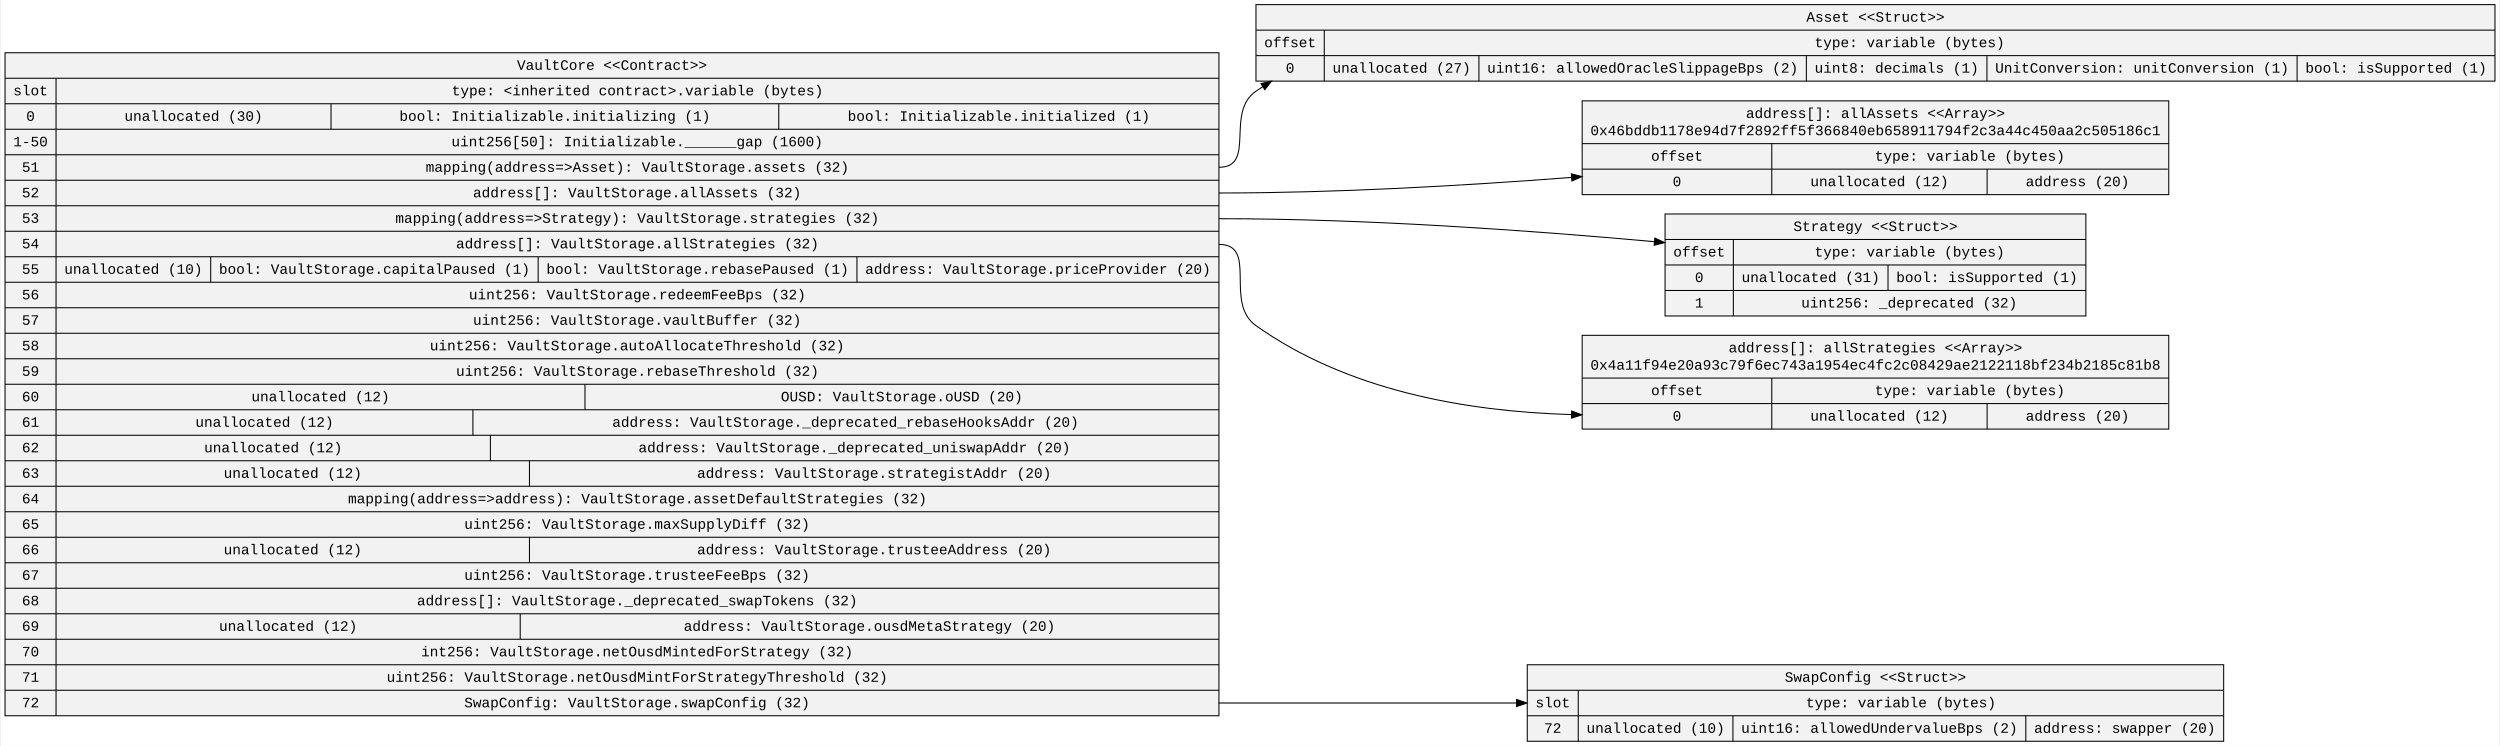
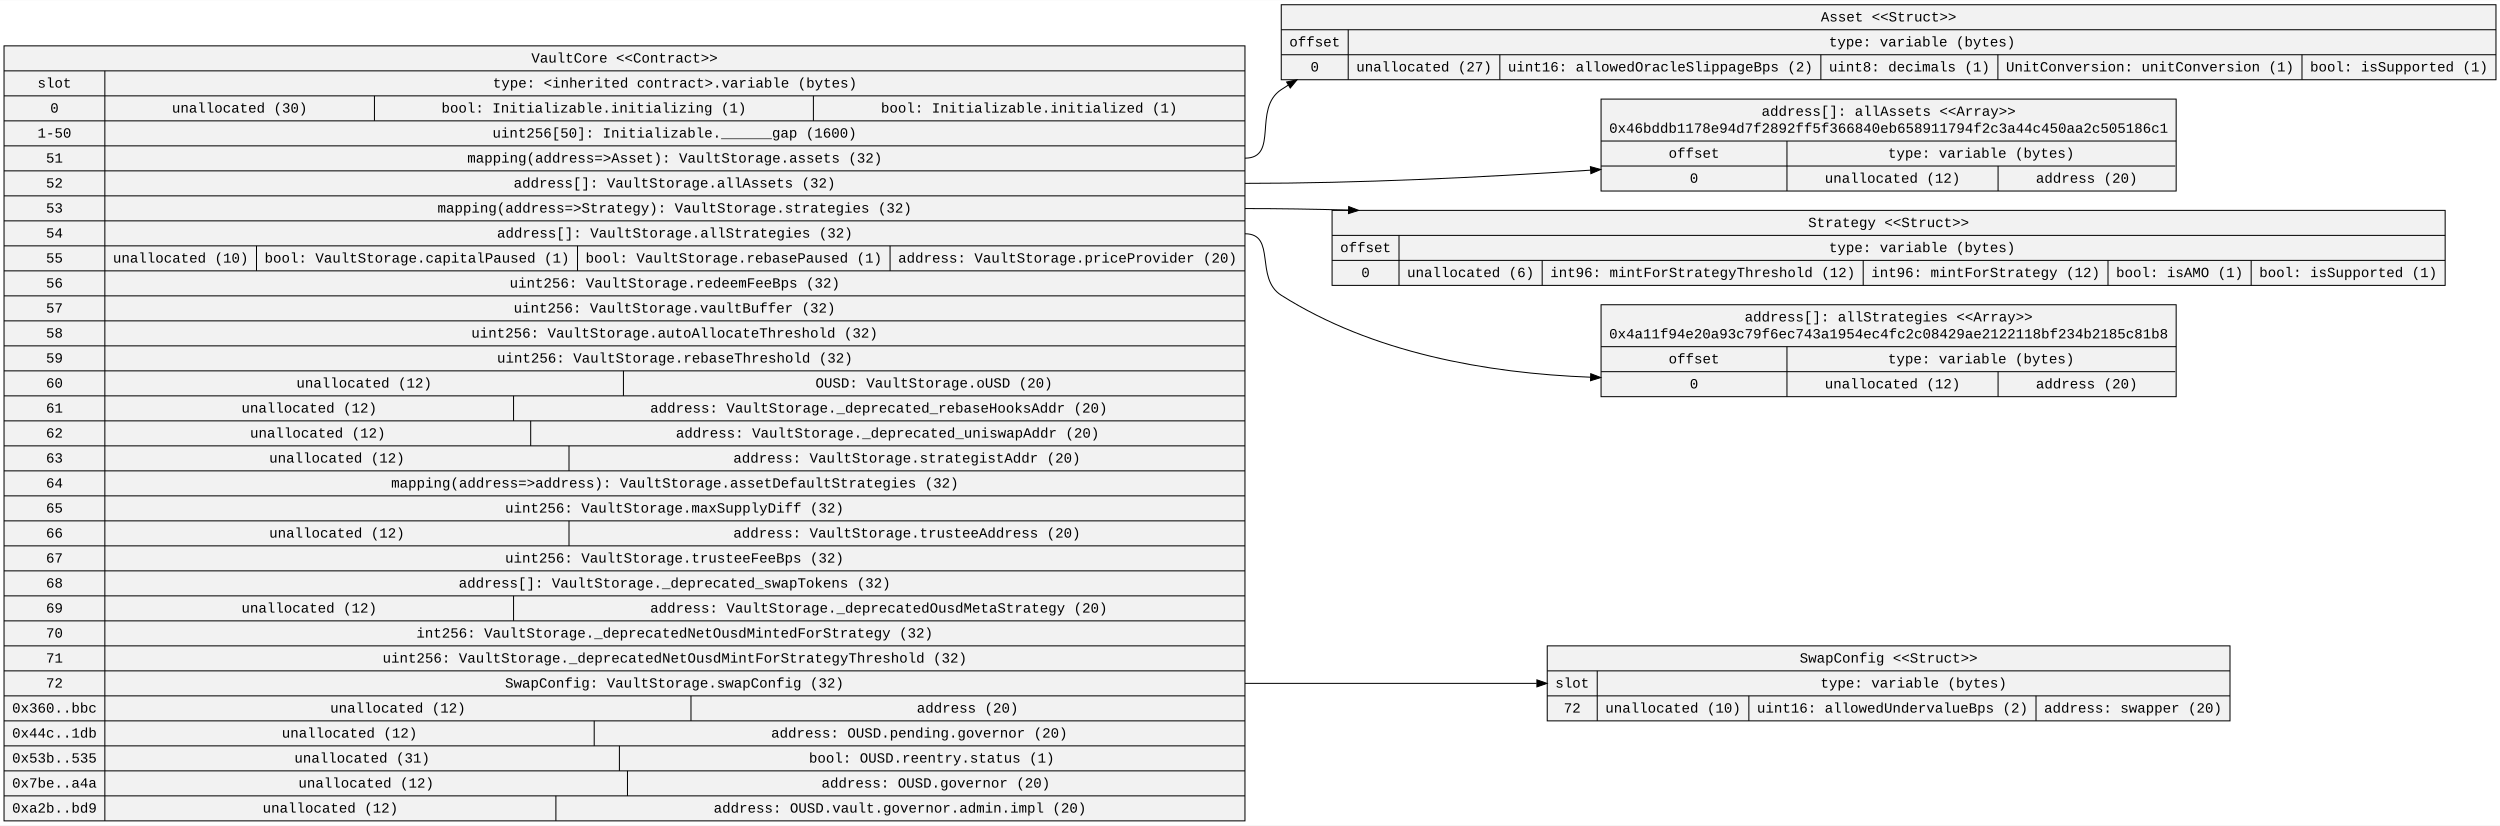
- <svg xmlns="http://www.w3.org/2000/svg" width="2430pt" height="725pt" viewBox="0.00 0.00 2429.56 725.40">
-   <g id="graph0" class="graph" transform="scale(1 1) rotate(0) translate(4 721.4)">
-     <polygon fill="white" stroke="transparent" points="-4,4 -4,-721.4 2425.56,-721.4 2425.56,4 -4,4" />
+ <svg xmlns="http://www.w3.org/2000/svg" width="2480pt" height="819pt" viewBox="0.00 0.00 2479.97 818.60">
+   <g id="graph0" class="graph" transform="scale(1 1) rotate(0) translate(4 814.6)">
+     <polygon fill="white" stroke="transparent" points="-4,4 -4,-814.6 2475.97,-814.6 2475.97,4 -4,4" />
    <g id="node1" class="node">
-       <polygon fill="#f2f2f2" stroke="black" points="0,-25.3 0,-670.1 1180.58,-670.1 1180.58,-25.3 0,-25.3" />
-       <text text-anchor="middle" x="590.29" y="-653.5" font-family="Courier New" font-size="14.00">VaultCore &lt;&lt;Contract&gt;&gt;</text>
-       <polyline fill="none" stroke="black" points="0,-645.3 1180.58,-645.3 " />
-       <text text-anchor="middle" x="24.8" y="-628.7" font-family="Courier New" font-size="14.00">slot</text>
-       <polyline fill="none" stroke="black" points="0,-620.5 49.61,-620.5 " />
-       <text text-anchor="middle" x="24.8" y="-603.9" font-family="Courier New" font-size="14.00">0</text>
-       <polyline fill="none" stroke="black" points="0,-595.7 49.61,-595.7 " />
-       <text text-anchor="middle" x="24.8" y="-579.1" font-family="Courier New" font-size="14.00">1-50</text>
-       <polyline fill="none" stroke="black" points="0,-570.9 49.61,-570.9 " />
-       <text text-anchor="middle" x="24.8" y="-554.3" font-family="Courier New" font-size="14.00">51</text>
-       <polyline fill="none" stroke="black" points="0,-546.1 49.61,-546.1 " />
-       <text text-anchor="middle" x="24.8" y="-529.5" font-family="Courier New" font-size="14.00">52</text>
-       <polyline fill="none" stroke="black" points="0,-521.3 49.61,-521.3 " />
-       <text text-anchor="middle" x="24.8" y="-504.7" font-family="Courier New" font-size="14.00">53</text>
-       <polyline fill="none" stroke="black" points="0,-496.5 49.61,-496.5 " />
-       <text text-anchor="middle" x="24.8" y="-479.9" font-family="Courier New" font-size="14.00">54</text>
-       <polyline fill="none" stroke="black" points="0,-471.7 49.61,-471.7 " />
-       <text text-anchor="middle" x="24.8" y="-455.1" font-family="Courier New" font-size="14.00">55</text>
-       <polyline fill="none" stroke="black" points="0,-446.9 49.61,-446.9 " />
-       <text text-anchor="middle" x="24.8" y="-430.3" font-family="Courier New" font-size="14.00">56</text>
-       <polyline fill="none" stroke="black" points="0,-422.1 49.61,-422.1 " />
-       <text text-anchor="middle" x="24.8" y="-405.5" font-family="Courier New" font-size="14.00">57</text>
-       <polyline fill="none" stroke="black" points="0,-397.3 49.61,-397.3 " />
-       <text text-anchor="middle" x="24.8" y="-380.7" font-family="Courier New" font-size="14.00">58</text>
-       <polyline fill="none" stroke="black" points="0,-372.5 49.61,-372.5 " />
-       <text text-anchor="middle" x="24.8" y="-355.9" font-family="Courier New" font-size="14.00">59</text>
-       <polyline fill="none" stroke="black" points="0,-347.7 49.61,-347.7 " />
-       <text text-anchor="middle" x="24.8" y="-331.1" font-family="Courier New" font-size="14.00">60</text>
-       <polyline fill="none" stroke="black" points="0,-322.9 49.61,-322.9 " />
-       <text text-anchor="middle" x="24.8" y="-306.3" font-family="Courier New" font-size="14.00">61</text>
-       <polyline fill="none" stroke="black" points="0,-298.1 49.61,-298.1 " />
-       <text text-anchor="middle" x="24.8" y="-281.5" font-family="Courier New" font-size="14.00">62</text>
-       <polyline fill="none" stroke="black" points="0,-273.3 49.61,-273.3 " />
-       <text text-anchor="middle" x="24.8" y="-256.7" font-family="Courier New" font-size="14.00">63</text>
-       <polyline fill="none" stroke="black" points="0,-248.5 49.61,-248.5 " />
-       <text text-anchor="middle" x="24.8" y="-231.9" font-family="Courier New" font-size="14.00">64</text>
-       <polyline fill="none" stroke="black" points="0,-223.7 49.61,-223.7 " />
-       <text text-anchor="middle" x="24.8" y="-207.1" font-family="Courier New" font-size="14.00">65</text>
-       <polyline fill="none" stroke="black" points="0,-198.9 49.61,-198.9 " />
-       <text text-anchor="middle" x="24.8" y="-182.3" font-family="Courier New" font-size="14.00">66</text>
-       <polyline fill="none" stroke="black" points="0,-174.1 49.61,-174.1 " />
-       <text text-anchor="middle" x="24.8" y="-157.5" font-family="Courier New" font-size="14.00">67</text>
-       <polyline fill="none" stroke="black" points="0,-149.3 49.61,-149.3 " />
-       <text text-anchor="middle" x="24.8" y="-132.7" font-family="Courier New" font-size="14.00">68</text>
-       <polyline fill="none" stroke="black" points="0,-124.5 49.61,-124.5 " />
-       <text text-anchor="middle" x="24.8" y="-107.9" font-family="Courier New" font-size="14.00">69</text>
-       <polyline fill="none" stroke="black" points="0,-99.7 49.61,-99.7 " />
-       <text text-anchor="middle" x="24.8" y="-83.1" font-family="Courier New" font-size="14.00">70</text>
-       <polyline fill="none" stroke="black" points="0,-74.9 49.61,-74.9 " />
-       <text text-anchor="middle" x="24.8" y="-58.3" font-family="Courier New" font-size="14.00">71</text>
-       <polyline fill="none" stroke="black" points="0,-50.1 49.61,-50.1 " />
-       <text text-anchor="middle" x="24.8" y="-33.5" font-family="Courier New" font-size="14.00">72</text>
-       <polyline fill="none" stroke="black" points="49.61,-25.3 49.61,-645.3 " />
-       <text text-anchor="middle" x="615.09" y="-628.7" font-family="Courier New" font-size="14.00">type: &lt;inherited contract&gt;.variable (bytes)</text>
-       <polyline fill="none" stroke="black" points="49.61,-620.5 1180.58,-620.5 " />
-       <text text-anchor="middle" x="183.32" y="-603.9" font-family="Courier New" font-size="14.00">unallocated (30)</text>
-       <polyline fill="none" stroke="black" points="317.03,-595.7 317.03,-620.5 " />
-       <text text-anchor="middle" x="534.75" y="-603.9" font-family="Courier New" font-size="14.00">bool: Initializable.initializing (1)</text>
-       <polyline fill="none" stroke="black" points="752.48,-595.7 752.48,-620.5 " />
-       <text text-anchor="middle" x="966.5" y="-603.9" font-family="Courier New" font-size="14.00">bool: Initializable.initialized (1)</text>
-       <polyline fill="none" stroke="black" points="49.61,-595.7 1180.58,-595.7 " />
-       <text text-anchor="middle" x="614.73" y="-579.1" font-family="Courier New" font-size="14.00">uint256[50]: Initializable.______gap (1600)</text>
-       <polyline fill="none" stroke="black" points="49.61,-570.9 1180.58,-570.9 " />
-       <text text-anchor="middle" x="614.94" y="-554.3" font-family="Courier New" font-size="14.00">mapping(address=&gt;Asset): VaultStorage.assets (32)</text>
-       <polyline fill="none" stroke="black" points="49.61,-546.1 1180.58,-546.1 " />
-       <text text-anchor="middle" x="614.73" y="-529.5" font-family="Courier New" font-size="14.00">address[]: VaultStorage.allAssets (32)</text>
-       <polyline fill="none" stroke="black" points="49.61,-521.3 1180.58,-521.3 " />
-       <text text-anchor="middle" x="614.84" y="-504.7" font-family="Courier New" font-size="14.00">mapping(address=&gt;Strategy): VaultStorage.strategies (32)</text>
-       <polyline fill="none" stroke="black" points="49.61,-496.5 1180.58,-496.5 " />
-       <text text-anchor="middle" x="615.03" y="-479.9" font-family="Courier New" font-size="14.00">address[]: VaultStorage.allStrategies (32)</text>
-       <polyline fill="none" stroke="black" points="49.61,-471.7 1180.58,-471.7 " />
-       <text text-anchor="middle" x="124.82" y="-455.1" font-family="Courier New" font-size="14.00">unallocated (10)</text>
-       <polyline fill="none" stroke="black" points="200.03,-446.9 200.03,-471.7 " />
-       <text text-anchor="middle" x="359.25" y="-455.1" font-family="Courier New" font-size="14.00">bool: VaultStorage.capitalPaused (1)</text>
-       <polyline fill="none" stroke="black" points="518.48,-446.9 518.48,-471.7 " />
-       <text text-anchor="middle" x="673.5" y="-455.1" font-family="Courier New" font-size="14.00">bool: VaultStorage.rebasePaused (1)</text>
-       <polyline fill="none" stroke="black" points="828.52,-446.9 828.52,-471.7 " />
-       <text text-anchor="middle" x="1004.55" y="-455.1" font-family="Courier New" font-size="14.00">address: VaultStorage.priceProvider (20)</text>
-       <polyline fill="none" stroke="black" points="49.61,-446.9 1180.58,-446.9 " />
-       <text text-anchor="middle" x="614.93" y="-430.3" font-family="Courier New" font-size="14.00">uint256: VaultStorage.redeemFeeBps (32)</text>
-       <polyline fill="none" stroke="black" points="49.61,-422.1 1180.58,-422.1 " />
-       <text text-anchor="middle" x="614.73" y="-405.5" font-family="Courier New" font-size="14.00">uint256: VaultStorage.vaultBuffer (32)</text>
-       <polyline fill="none" stroke="black" points="49.61,-397.3 1180.58,-397.3 " />
-       <text text-anchor="middle" x="614.74" y="-380.7" font-family="Courier New" font-size="14.00">uint256: VaultStorage.autoAllocateThreshold (32)</text>
-       <polyline fill="none" stroke="black" points="49.61,-372.5 1180.58,-372.5 " />
-       <text text-anchor="middle" x="615.03" y="-355.9" font-family="Courier New" font-size="14.00">uint256: VaultStorage.rebaseThreshold (32)</text>
-       <polyline fill="none" stroke="black" points="49.61,-347.7 1180.58,-347.7 " />
-       <text text-anchor="middle" x="306.82" y="-331.1" font-family="Courier New" font-size="14.00">unallocated (12)</text>
-       <polyline fill="none" stroke="black" points="564.03,-322.9 564.03,-347.7 " />
-       <text text-anchor="middle" x="872.15" y="-331.1" font-family="Courier New" font-size="14.00">OUSD: VaultStorage.oUSD (20)</text>
-       <polyline fill="none" stroke="black" points="49.61,-322.9 1180.58,-322.9 " />
-       <text text-anchor="middle" x="252.32" y="-306.3" font-family="Courier New" font-size="14.00">unallocated (12)</text>
-       <polyline fill="none" stroke="black" points="455.03,-298.1 455.03,-322.9 " />
-       <text text-anchor="middle" x="817.36" y="-306.3" font-family="Courier New" font-size="14.00">address: VaultStorage._deprecated_rebaseHooksAddr (20)</text>
-       <polyline fill="none" stroke="black" points="49.61,-298.1 1180.58,-298.1 " />
-       <text text-anchor="middle" x="260.82" y="-281.5" font-family="Courier New" font-size="14.00">unallocated (12)</text>
-       <polyline fill="none" stroke="black" points="472.03,-273.3 472.03,-298.1 " />
-       <text text-anchor="middle" x="826.06" y="-281.5" font-family="Courier New" font-size="14.00">address: VaultStorage._deprecated_uniswapAddr (20)</text>
-       <polyline fill="none" stroke="black" points="49.61,-273.3 1180.58,-273.3 " />
-       <text text-anchor="middle" x="279.82" y="-256.7" font-family="Courier New" font-size="14.00">unallocated (12)</text>
-       <polyline fill="none" stroke="black" points="510.03,-248.5 510.03,-273.3 " />
-       <text text-anchor="middle" x="845.26" y="-256.7" font-family="Courier New" font-size="14.00">address: VaultStorage.strategistAddr (20)</text>
-       <polyline fill="none" stroke="black" points="49.61,-248.5 1180.58,-248.5 " />
-       <text text-anchor="middle" x="615.05" y="-231.9" font-family="Courier New" font-size="14.00">mapping(address=&gt;address): VaultStorage.assetDefaultStrategies (32)</text>
-       <polyline fill="none" stroke="black" points="49.61,-223.7 1180.58,-223.7 " />
-       <text text-anchor="middle" x="614.63" y="-207.1" font-family="Courier New" font-size="14.00">uint256: VaultStorage.maxSupplyDiff (32)</text>
-       <polyline fill="none" stroke="black" points="49.61,-198.9 1180.58,-198.9 " />
-       <text text-anchor="middle" x="279.82" y="-182.3" font-family="Courier New" font-size="14.00">unallocated (12)</text>
-       <polyline fill="none" stroke="black" points="510.03,-174.1 510.03,-198.9 " />
-       <text text-anchor="middle" x="845.26" y="-182.3" font-family="Courier New" font-size="14.00">address: VaultStorage.trusteeAddress (20)</text>
-       <polyline fill="none" stroke="black" points="49.61,-174.1 1180.58,-174.1 " />
-       <text text-anchor="middle" x="614.63" y="-157.5" font-family="Courier New" font-size="14.00">uint256: VaultStorage.trusteeFeeBps (32)</text>
-       <polyline fill="none" stroke="black" points="49.61,-149.3 1180.58,-149.3 " />
-       <text text-anchor="middle" x="614.84" y="-132.7" font-family="Courier New" font-size="14.00">address[]: VaultStorage._deprecated_swapTokens (32)</text>
-       <polyline fill="none" stroke="black" points="49.61,-124.5 1180.58,-124.5 " />
-       <text text-anchor="middle" x="275.32" y="-107.9" font-family="Courier New" font-size="14.00">unallocated (12)</text>
-       <polyline fill="none" stroke="black" points="501.03,-99.7 501.03,-124.5 " />
-       <text text-anchor="middle" x="840.66" y="-107.9" font-family="Courier New" font-size="14.00">address: VaultStorage.ousdMetaStrategy (20)</text>
-       <polyline fill="none" stroke="black" points="49.61,-99.7 1180.58,-99.7 " />
-       <text text-anchor="middle" x="614.64" y="-83.1" font-family="Courier New" font-size="14.00">int256: VaultStorage.netOusdMintedForStrategy (32)</text>
-       <polyline fill="none" stroke="black" points="49.61,-74.9 1180.58,-74.9 " />
-       <text text-anchor="middle" x="614.75" y="-58.3" font-family="Courier New" font-size="14.00">uint256: VaultStorage.netOusdMintForStrategyThreshold (32)</text>
-       <polyline fill="none" stroke="black" points="49.61,-50.1 1180.58,-50.1 " />
-       <text text-anchor="middle" x="614.63" y="-33.5" font-family="Courier New" font-size="14.00">SwapConfig: VaultStorage.swapConfig (32)</text>
+       <polygon fill="#f2f2f2" stroke="black" points="0,-0.5 0,-769.3 1230.99,-769.3 1230.99,-0.5 0,-0.5" />
+       <text text-anchor="middle" x="615.49" y="-752.7" font-family="Courier New" font-size="14.00">VaultCore &lt;&lt;Contract&gt;&gt;</text>
+       <polyline fill="none" stroke="black" points="0,-744.5 1230.99,-744.5 " />
+       <text text-anchor="middle" x="50.01" y="-727.9" font-family="Courier New" font-size="14.00">slot</text>
+       <polyline fill="none" stroke="black" points="0,-719.7 100.01,-719.7 " />
+       <text text-anchor="middle" x="50.01" y="-703.1" font-family="Courier New" font-size="14.00">0</text>
+       <polyline fill="none" stroke="black" points="0,-694.9 100.01,-694.9 " />
+       <text text-anchor="middle" x="50.01" y="-678.3" font-family="Courier New" font-size="14.00">1-50</text>
+       <polyline fill="none" stroke="black" points="0,-670.1 100.01,-670.1 " />
+       <text text-anchor="middle" x="50.01" y="-653.5" font-family="Courier New" font-size="14.00">51</text>
+       <polyline fill="none" stroke="black" points="0,-645.3 100.01,-645.3 " />
+       <text text-anchor="middle" x="50.01" y="-628.7" font-family="Courier New" font-size="14.00">52</text>
+       <polyline fill="none" stroke="black" points="0,-620.5 100.01,-620.5 " />
+       <text text-anchor="middle" x="50.01" y="-603.9" font-family="Courier New" font-size="14.00">53</text>
+       <polyline fill="none" stroke="black" points="0,-595.7 100.01,-595.7 " />
+       <text text-anchor="middle" x="50.01" y="-579.1" font-family="Courier New" font-size="14.00">54</text>
+       <polyline fill="none" stroke="black" points="0,-570.9 100.01,-570.9 " />
+       <text text-anchor="middle" x="50.01" y="-554.3" font-family="Courier New" font-size="14.00">55</text>
+       <polyline fill="none" stroke="black" points="0,-546.1 100.01,-546.1 " />
+       <text text-anchor="middle" x="50.01" y="-529.5" font-family="Courier New" font-size="14.00">56</text>
+       <polyline fill="none" stroke="black" points="0,-521.3 100.01,-521.3 " />
+       <text text-anchor="middle" x="50.01" y="-504.7" font-family="Courier New" font-size="14.00">57</text>
+       <polyline fill="none" stroke="black" points="0,-496.5 100.01,-496.5 " />
+       <text text-anchor="middle" x="50.01" y="-479.9" font-family="Courier New" font-size="14.00">58</text>
+       <polyline fill="none" stroke="black" points="0,-471.7 100.01,-471.7 " />
+       <text text-anchor="middle" x="50.01" y="-455.1" font-family="Courier New" font-size="14.00">59</text>
+       <polyline fill="none" stroke="black" points="0,-446.9 100.01,-446.9 " />
+       <text text-anchor="middle" x="50.01" y="-430.3" font-family="Courier New" font-size="14.00">60</text>
+       <polyline fill="none" stroke="black" points="0,-422.1 100.01,-422.1 " />
+       <text text-anchor="middle" x="50.01" y="-405.5" font-family="Courier New" font-size="14.00">61</text>
+       <polyline fill="none" stroke="black" points="0,-397.3 100.01,-397.3 " />
+       <text text-anchor="middle" x="50.01" y="-380.7" font-family="Courier New" font-size="14.00">62</text>
+       <polyline fill="none" stroke="black" points="0,-372.5 100.01,-372.5 " />
+       <text text-anchor="middle" x="50.01" y="-355.9" font-family="Courier New" font-size="14.00">63</text>
+       <polyline fill="none" stroke="black" points="0,-347.7 100.01,-347.7 " />
+       <text text-anchor="middle" x="50.01" y="-331.1" font-family="Courier New" font-size="14.00">64</text>
+       <polyline fill="none" stroke="black" points="0,-322.9 100.01,-322.9 " />
+       <text text-anchor="middle" x="50.01" y="-306.3" font-family="Courier New" font-size="14.00">65</text>
+       <polyline fill="none" stroke="black" points="0,-298.1 100.01,-298.1 " />
+       <text text-anchor="middle" x="50.01" y="-281.5" font-family="Courier New" font-size="14.00">66</text>
+       <polyline fill="none" stroke="black" points="0,-273.3 100.01,-273.3 " />
+       <text text-anchor="middle" x="50.01" y="-256.7" font-family="Courier New" font-size="14.00">67</text>
+       <polyline fill="none" stroke="black" points="0,-248.5 100.01,-248.5 " />
+       <text text-anchor="middle" x="50.01" y="-231.9" font-family="Courier New" font-size="14.00">68</text>
+       <polyline fill="none" stroke="black" points="0,-223.7 100.01,-223.7 " />
+       <text text-anchor="middle" x="50.01" y="-207.1" font-family="Courier New" font-size="14.00">69</text>
+       <polyline fill="none" stroke="black" points="0,-198.9 100.01,-198.9 " />
+       <text text-anchor="middle" x="50.01" y="-182.3" font-family="Courier New" font-size="14.00">70</text>
+       <polyline fill="none" stroke="black" points="0,-174.1 100.01,-174.1 " />
+       <text text-anchor="middle" x="50.01" y="-157.5" font-family="Courier New" font-size="14.00">71</text>
+       <polyline fill="none" stroke="black" points="0,-149.3 100.01,-149.3 " />
+       <text text-anchor="middle" x="50.01" y="-132.7" font-family="Courier New" font-size="14.00">72</text>
+       <polyline fill="none" stroke="black" points="0,-124.5 100.01,-124.5 " />
+       <text text-anchor="middle" x="50.01" y="-107.9" font-family="Courier New" font-size="14.00">0x360..bbc</text>
+       <polyline fill="none" stroke="black" points="0,-99.7 100.01,-99.7 " />
+       <text text-anchor="middle" x="50.01" y="-83.1" font-family="Courier New" font-size="14.00">0x44c..1db</text>
+       <polyline fill="none" stroke="black" points="0,-74.9 100.01,-74.9 " />
+       <text text-anchor="middle" x="50.01" y="-58.3" font-family="Courier New" font-size="14.00">0x53b..535</text>
+       <polyline fill="none" stroke="black" points="0,-50.1 100.01,-50.1 " />
+       <text text-anchor="middle" x="50.01" y="-33.5" font-family="Courier New" font-size="14.00">0x7be..a4a</text>
+       <polyline fill="none" stroke="black" points="0,-25.3 100.01,-25.3 " />
+       <text text-anchor="middle" x="50.01" y="-8.7" font-family="Courier New" font-size="14.00">0xa2b..bd9</text>
+       <polyline fill="none" stroke="black" points="100.01,-0.5 100.01,-744.5 " />
+       <text text-anchor="middle" x="665.5" y="-727.9" font-family="Courier New" font-size="14.00">type: &lt;inherited contract&gt;.variable (bytes)</text>
+       <polyline fill="none" stroke="black" points="100.01,-719.7 1230.99,-719.7 " />
+       <text text-anchor="middle" x="233.72" y="-703.1" font-family="Courier New" font-size="14.00">unallocated (30)</text>
+       <polyline fill="none" stroke="black" points="367.44,-694.9 367.44,-719.7 " />
+       <text text-anchor="middle" x="585.16" y="-703.1" font-family="Courier New" font-size="14.00">bool: Initializable.initializing (1)</text>
+       <polyline fill="none" stroke="black" points="802.88,-694.9 802.88,-719.7 " />
+       <text text-anchor="middle" x="1016.91" y="-703.1" font-family="Courier New" font-size="14.00">bool: Initializable.initialized (1)</text>
+       <polyline fill="none" stroke="black" points="100.01,-694.9 1230.99,-694.9 " />
+       <text text-anchor="middle" x="665.14" y="-678.3" font-family="Courier New" font-size="14.00">uint256[50]: Initializable.______gap (1600)</text>
+       <polyline fill="none" stroke="black" points="100.01,-670.1 1230.99,-670.1 " />
+       <text text-anchor="middle" x="665.35" y="-653.5" font-family="Courier New" font-size="14.00">mapping(address=&gt;Asset): VaultStorage.assets (32)</text>
+       <polyline fill="none" stroke="black" points="100.01,-645.3 1230.99,-645.3 " />
+       <text text-anchor="middle" x="665.14" y="-628.7" font-family="Courier New" font-size="14.00">address[]: VaultStorage.allAssets (32)</text>
+       <polyline fill="none" stroke="black" points="100.01,-620.5 1230.99,-620.5 " />
+       <text text-anchor="middle" x="665.25" y="-603.9" font-family="Courier New" font-size="14.00">mapping(address=&gt;Strategy): VaultStorage.strategies (32)</text>
+       <polyline fill="none" stroke="black" points="100.01,-595.7 1230.99,-595.7 " />
+       <text text-anchor="middle" x="665.44" y="-579.1" font-family="Courier New" font-size="14.00">address[]: VaultStorage.allStrategies (32)</text>
+       <polyline fill="none" stroke="black" points="100.01,-570.9 1230.99,-570.9 " />
+       <text text-anchor="middle" x="175.22" y="-554.3" font-family="Courier New" font-size="14.00">unallocated (10)</text>
+       <polyline fill="none" stroke="black" points="250.44,-546.1 250.44,-570.9 " />
+       <text text-anchor="middle" x="409.66" y="-554.3" font-family="Courier New" font-size="14.00">bool: VaultStorage.capitalPaused (1)</text>
+       <polyline fill="none" stroke="black" points="568.88,-546.1 568.88,-570.9 " />
+       <text text-anchor="middle" x="723.91" y="-554.3" font-family="Courier New" font-size="14.00">bool: VaultStorage.rebasePaused (1)</text>
+       <polyline fill="none" stroke="black" points="878.93,-546.1 878.93,-570.9 " />
+       <text text-anchor="middle" x="1054.96" y="-554.3" font-family="Courier New" font-size="14.00">address: VaultStorage.priceProvider (20)</text>
+       <polyline fill="none" stroke="black" points="100.01,-546.1 1230.99,-546.1 " />
+       <text text-anchor="middle" x="665.34" y="-529.5" font-family="Courier New" font-size="14.00">uint256: VaultStorage.redeemFeeBps (32)</text>
+       <polyline fill="none" stroke="black" points="100.01,-521.3 1230.99,-521.3 " />
+       <text text-anchor="middle" x="665.14" y="-504.7" font-family="Courier New" font-size="14.00">uint256: VaultStorage.vaultBuffer (32)</text>
+       <polyline fill="none" stroke="black" points="100.01,-496.5 1230.99,-496.5 " />
+       <text text-anchor="middle" x="665.15" y="-479.9" font-family="Courier New" font-size="14.00">uint256: VaultStorage.autoAllocateThreshold (32)</text>
+       <polyline fill="none" stroke="black" points="100.01,-471.7 1230.99,-471.7 " />
+       <text text-anchor="middle" x="665.44" y="-455.1" font-family="Courier New" font-size="14.00">uint256: VaultStorage.rebaseThreshold (32)</text>
+       <polyline fill="none" stroke="black" points="100.01,-446.9 1230.99,-446.9 " />
+       <text text-anchor="middle" x="357.22" y="-430.3" font-family="Courier New" font-size="14.00">unallocated (12)</text>
+       <polyline fill="none" stroke="black" points="614.44,-422.1 614.44,-446.9 " />
+       <text text-anchor="middle" x="922.55" y="-430.3" font-family="Courier New" font-size="14.00">OUSD: VaultStorage.oUSD (20)</text>
+       <polyline fill="none" stroke="black" points="100.01,-422.1 1230.99,-422.1 " />
+       <text text-anchor="middle" x="302.72" y="-405.5" font-family="Courier New" font-size="14.00">unallocated (12)</text>
+       <polyline fill="none" stroke="black" points="505.44,-397.3 505.44,-422.1 " />
+       <text text-anchor="middle" x="867.77" y="-405.5" font-family="Courier New" font-size="14.00">address: VaultStorage._deprecated_rebaseHooksAddr (20)</text>
+       <polyline fill="none" stroke="black" points="100.01,-397.3 1230.99,-397.3 " />
+       <text text-anchor="middle" x="311.22" y="-380.7" font-family="Courier New" font-size="14.00">unallocated (12)</text>
+       <polyline fill="none" stroke="black" points="522.44,-372.5 522.44,-397.3 " />
+       <text text-anchor="middle" x="876.47" y="-380.7" font-family="Courier New" font-size="14.00">address: VaultStorage._deprecated_uniswapAddr (20)</text>
+       <polyline fill="none" stroke="black" points="100.01,-372.5 1230.99,-372.5 " />
+       <text text-anchor="middle" x="330.22" y="-355.9" font-family="Courier New" font-size="14.00">unallocated (12)</text>
+       <polyline fill="none" stroke="black" points="560.44,-347.7 560.44,-372.5 " />
+       <text text-anchor="middle" x="895.66" y="-355.9" font-family="Courier New" font-size="14.00">address: VaultStorage.strategistAddr (20)</text>
+       <polyline fill="none" stroke="black" points="100.01,-347.7 1230.99,-347.7 " />
+       <text text-anchor="middle" x="665.46" y="-331.1" font-family="Courier New" font-size="14.00">mapping(address=&gt;address): VaultStorage.assetDefaultStrategies (32)</text>
+       <polyline fill="none" stroke="black" points="100.01,-322.9 1230.99,-322.9 " />
+       <text text-anchor="middle" x="665.04" y="-306.3" font-family="Courier New" font-size="14.00">uint256: VaultStorage.maxSupplyDiff (32)</text>
+       <polyline fill="none" stroke="black" points="100.01,-298.1 1230.99,-298.1 " />
+       <text text-anchor="middle" x="330.22" y="-281.5" font-family="Courier New" font-size="14.00">unallocated (12)</text>
+       <polyline fill="none" stroke="black" points="560.44,-273.3 560.44,-298.1 " />
+       <text text-anchor="middle" x="895.66" y="-281.5" font-family="Courier New" font-size="14.00">address: VaultStorage.trusteeAddress (20)</text>
+       <polyline fill="none" stroke="black" points="100.01,-273.3 1230.99,-273.3 " />
+       <text text-anchor="middle" x="665.04" y="-256.7" font-family="Courier New" font-size="14.00">uint256: VaultStorage.trusteeFeeBps (32)</text>
+       <polyline fill="none" stroke="black" points="100.01,-248.5 1230.99,-248.5 " />
+       <text text-anchor="middle" x="665.25" y="-231.9" font-family="Courier New" font-size="14.00">address[]: VaultStorage._deprecated_swapTokens (32)</text>
+       <polyline fill="none" stroke="black" points="100.01,-223.7 1230.99,-223.7 " />
+       <text text-anchor="middle" x="302.72" y="-207.1" font-family="Courier New" font-size="14.00">unallocated (12)</text>
+       <polyline fill="none" stroke="black" points="505.44,-198.9 505.44,-223.7 " />
+       <text text-anchor="middle" x="867.77" y="-207.1" font-family="Courier New" font-size="14.00">address: VaultStorage._deprecatedOusdMetaStrategy (20)</text>
+       <polyline fill="none" stroke="black" points="100.01,-198.9 1230.99,-198.9 " />
+       <text text-anchor="middle" x="665.26" y="-182.3" font-family="Courier New" font-size="14.00">int256: VaultStorage._deprecatedNetOusdMintedForStrategy (32)</text>
+       <polyline fill="none" stroke="black" points="100.01,-174.1 1230.99,-174.1 " />
+       <text text-anchor="middle" x="665.36" y="-157.5" font-family="Courier New" font-size="14.00">uint256: VaultStorage._deprecatedNetOusdMintForStrategyThreshold (32)</text>
+       <polyline fill="none" stroke="black" points="100.01,-149.3 1230.99,-149.3 " />
+       <text text-anchor="middle" x="665.04" y="-132.7" font-family="Courier New" font-size="14.00">SwapConfig: VaultStorage.swapConfig (32)</text>
+       <polyline fill="none" stroke="black" points="100.01,-124.5 1230.99,-124.5 " />
+       <text text-anchor="middle" x="390.72" y="-107.9" font-family="Courier New" font-size="14.00">unallocated (12)</text>
+       <polyline fill="none" stroke="black" points="681.44,-99.7 681.44,-124.5 " />
+       <text text-anchor="middle" x="955.84" y="-107.9" font-family="Courier New" font-size="14.00">address (20)</text>
+       <polyline fill="none" stroke="black" points="100.01,-99.7 1230.99,-99.7 " />
+       <text text-anchor="middle" x="342.72" y="-83.1" font-family="Courier New" font-size="14.00">unallocated (12)</text>
+       <polyline fill="none" stroke="black" points="585.44,-74.9 585.44,-99.7 " />
+       <text text-anchor="middle" x="907.96" y="-83.1" font-family="Courier New" font-size="14.00">address: OUSD.pending.governor (20)</text>
+       <polyline fill="none" stroke="black" points="100.01,-74.9 1230.99,-74.9 " />
+       <text text-anchor="middle" x="355.22" y="-58.3" font-family="Courier New" font-size="14.00">unallocated (31)</text>
+       <polyline fill="none" stroke="black" points="610.44,-50.1 610.44,-74.9 " />
+       <text text-anchor="middle" x="920.26" y="-58.3" font-family="Courier New" font-size="14.00">bool: OUSD.reentry.status (1)</text>
+       <polyline fill="none" stroke="black" points="100.01,-50.1 1230.99,-50.1 " />
+       <text text-anchor="middle" x="359.22" y="-33.5" font-family="Courier New" font-size="14.00">unallocated (12)</text>
+       <polyline fill="none" stroke="black" points="618.44,-25.3 618.44,-50.1 " />
+       <text text-anchor="middle" x="924.35" y="-33.5" font-family="Courier New" font-size="14.00">address: OUSD.governor (20)</text>
+       <polyline fill="none" stroke="black" points="100.01,-25.3 1230.99,-25.3 " />
+       <text text-anchor="middle" x="323.72" y="-8.7" font-family="Courier New" font-size="14.00">unallocated (12)</text>
+       <polyline fill="none" stroke="black" points="547.44,-0.5 547.44,-25.3 " />
+       <text text-anchor="middle" x="888.77" y="-8.7" font-family="Courier New" font-size="14.00">address: OUSD.vault.governor.admin.impl (20)</text>
    </g>
    <g id="node2" class="node">
-       <polygon fill="#f2f2f2" stroke="black" points="1216.58,-642.5 1216.58,-716.9 2421.56,-716.9 2421.56,-642.5 1216.58,-642.5" />
-       <text text-anchor="middle" x="1819.07" y="-700.3" font-family="Courier New" font-size="14.00">Asset &lt;&lt;Struct&gt;&gt;</text>
-       <polyline fill="none" stroke="black" points="1216.58,-692.1 2421.56,-692.1 " />
-       <text text-anchor="middle" x="1249.78" y="-675.5" font-family="Courier New" font-size="14.00">offset</text>
-       <polyline fill="none" stroke="black" points="1216.58,-667.3 1282.99,-667.3 " />
-       <text text-anchor="middle" x="1249.78" y="-650.7" font-family="Courier New" font-size="14.00">0</text>
-       <polyline fill="none" stroke="black" points="1282.99,-642.5 1282.99,-692.1 " />
-       <text text-anchor="middle" x="1852.27" y="-675.5" font-family="Courier New" font-size="14.00">type: variable (bytes)</text>
-       <polyline fill="none" stroke="black" points="1282.99,-667.3 2421.56,-667.3 " />
-       <text text-anchor="middle" x="1358.2" y="-650.7" font-family="Courier New" font-size="14.00">unallocated (27)</text>
-       <polyline fill="none" stroke="black" points="1433.41,-642.5 1433.41,-667.3 " />
-       <text text-anchor="middle" x="1592.63" y="-650.7" font-family="Courier New" font-size="14.00">uint16: allowedOracleSlippageBps (2)</text>
-       <polyline fill="none" stroke="black" points="1751.86,-642.5 1751.86,-667.3 " />
-       <text text-anchor="middle" x="1839.67" y="-650.7" font-family="Courier New" font-size="14.00">uint8: decimals (1)</text>
-       <polyline fill="none" stroke="black" points="1927.48,-642.5 1927.48,-667.3 " />
-       <text text-anchor="middle" x="2078.31" y="-650.7" font-family="Courier New" font-size="14.00">UnitConversion: unitConversion (1)</text>
-       <polyline fill="none" stroke="black" points="2229.13,-642.5 2229.13,-667.3 " />
-       <text text-anchor="middle" x="2325.35" y="-650.7" font-family="Courier New" font-size="14.00">bool: isSupported (1)</text>
+       <polygon fill="#f2f2f2" stroke="black" points="1266.99,-735.7 1266.99,-810.1 2471.97,-810.1 2471.97,-735.7 1266.99,-735.7" />
+       <text text-anchor="middle" x="1869.48" y="-793.5" font-family="Courier New" font-size="14.00">Asset &lt;&lt;Struct&gt;&gt;</text>
+       <polyline fill="none" stroke="black" points="1266.99,-785.3 2471.97,-785.3 " />
+       <text text-anchor="middle" x="1300.19" y="-768.7" font-family="Courier New" font-size="14.00">offset</text>
+       <polyline fill="none" stroke="black" points="1266.99,-760.5 1333.4,-760.5 " />
+       <text text-anchor="middle" x="1300.19" y="-743.9" font-family="Courier New" font-size="14.00">0</text>
+       <polyline fill="none" stroke="black" points="1333.4,-735.7 1333.4,-785.3 " />
+       <text text-anchor="middle" x="1902.68" y="-768.7" font-family="Courier New" font-size="14.00">type: variable (bytes)</text>
+       <polyline fill="none" stroke="black" points="1333.4,-760.5 2471.97,-760.5 " />
+       <text text-anchor="middle" x="1408.61" y="-743.9" font-family="Courier New" font-size="14.00">unallocated (27)</text>
+       <polyline fill="none" stroke="black" points="1483.82,-735.7 1483.82,-760.5 " />
+       <text text-anchor="middle" x="1643.04" y="-743.9" font-family="Courier New" font-size="14.00">uint16: allowedOracleSlippageBps (2)</text>
+       <polyline fill="none" stroke="black" points="1802.27,-735.7 1802.27,-760.5 " />
+       <text text-anchor="middle" x="1890.08" y="-743.9" font-family="Courier New" font-size="14.00">uint8: decimals (1)</text>
+       <polyline fill="none" stroke="black" points="1977.89,-735.7 1977.89,-760.5 " />
+       <text text-anchor="middle" x="2128.72" y="-743.9" font-family="Courier New" font-size="14.00">UnitConversion: unitConversion (1)</text>
+       <polyline fill="none" stroke="black" points="2279.54,-735.7 2279.54,-760.5 " />
+       <text text-anchor="middle" x="2375.75" y="-743.9" font-family="Courier New" font-size="14.00">bool: isSupported (1)</text>
    </g>
    <g id="edge1" class="edge">
-       <path fill="none" stroke="black" d="M1180.58,-558.7C1217.15,-558.7 1186.35,-612.11 1216.58,-632.7 1218.76,-634.18 1220.95,-635.64 1223.16,-637.08" />
-       <polygon fill="black" stroke="black" points="1221.42,-640.12 1231.75,-642.49 1225.15,-634.2 1221.42,-640.12" />
+       <path fill="none" stroke="black" d="M1230.99,-657.9C1265.18,-657.9 1238.4,-707.13 1266.99,-725.9 1269.24,-727.38 1271.5,-728.83 1273.78,-730.26" />
+       <polygon fill="black" stroke="black" points="1272.29,-733.45 1282.66,-735.65 1275.92,-727.46 1272.29,-733.45" />
    </g>
    <g id="node3" class="node">
-       <polygon fill="#f2f2f2" stroke="black" points="1533.82,-532.1 1533.82,-623.3 2104.31,-623.3 2104.31,-532.1 1533.82,-532.1" />
-       <text text-anchor="middle" x="1819.07" y="-606.7" font-family="Courier New" font-size="14.00">address[]: allAssets &lt;&lt;Array&gt;&gt;</text>
-       <text text-anchor="middle" x="1819.07" y="-589.9" font-family="Courier New" font-size="14.00">0x46bddb1178e94d7f2892ff5f366840eb658911794f2c3a44c450aa2c505186c1</text>
-       <polyline fill="none" stroke="black" points="1533.82,-581.7 2104.31,-581.7 " />
-       <text text-anchor="middle" x="1626.03" y="-565.1" font-family="Courier New" font-size="14.00">offset</text>
-       <polyline fill="none" stroke="black" points="1533.82,-556.9 1718.23,-556.9 " />
-       <text text-anchor="middle" x="1626.03" y="-540.3" font-family="Courier New" font-size="14.00">0</text>
-       <polyline fill="none" stroke="black" points="1718.23,-532.1 1718.23,-581.7 " />
-       <text text-anchor="middle" x="1910.85" y="-565.1" font-family="Courier New" font-size="14.00">type: variable (bytes)</text>
-       <polyline fill="none" stroke="black" points="1718.23,-556.9 2103.47,-556.9 " />
-       <text text-anchor="middle" x="1822.94" y="-540.3" font-family="Courier New" font-size="14.00">unallocated (12)</text>
-       <polyline fill="none" stroke="black" points="1927.65,-532.1 1927.65,-556.9 " />
-       <text text-anchor="middle" x="2015.56" y="-540.3" font-family="Courier New" font-size="14.00">address (20)</text>
+       <polygon fill="#f2f2f2" stroke="black" points="1584.23,-625.3 1584.23,-716.5 2154.72,-716.5 2154.72,-625.3 1584.23,-625.3" />
+       <text text-anchor="middle" x="1869.48" y="-699.9" font-family="Courier New" font-size="14.00">address[]: allAssets &lt;&lt;Array&gt;&gt;</text>
+       <text text-anchor="middle" x="1869.48" y="-683.1" font-family="Courier New" font-size="14.00">0x46bddb1178e94d7f2892ff5f366840eb658911794f2c3a44c450aa2c505186c1</text>
+       <polyline fill="none" stroke="black" points="1584.23,-674.9 2154.72,-674.9 " />
+       <text text-anchor="middle" x="1676.44" y="-658.3" font-family="Courier New" font-size="14.00">offset</text>
+       <polyline fill="none" stroke="black" points="1584.23,-650.1 1768.64,-650.1 " />
+       <text text-anchor="middle" x="1676.44" y="-633.5" font-family="Courier New" font-size="14.00">0</text>
+       <polyline fill="none" stroke="black" points="1768.64,-625.3 1768.64,-674.9 " />
+       <text text-anchor="middle" x="1961.26" y="-658.3" font-family="Courier New" font-size="14.00">type: variable (bytes)</text>
+       <polyline fill="none" stroke="black" points="1768.64,-650.1 2153.88,-650.1 " />
+       <text text-anchor="middle" x="1873.35" y="-633.5" font-family="Courier New" font-size="14.00">unallocated (12)</text>
+       <polyline fill="none" stroke="black" points="1978.06,-625.3 1978.06,-650.1 " />
+       <text text-anchor="middle" x="2065.97" y="-633.5" font-family="Courier New" font-size="14.00">address (20)</text>
    </g>
    <g id="edge2" class="edge">
-       <path fill="none" stroke="black" d="M1180.58,-533.7C1292.73,-533.7 1415.72,-540.56 1523.5,-548.87" />
-       <polygon fill="black" stroke="black" points="1523.3,-552.36 1533.54,-549.65 1523.85,-545.38 1523.3,-552.36" />
+       <path fill="none" stroke="black" d="M1230.99,-632.9C1343.07,-632.9 1466.05,-638.83 1573.83,-646" />
+       <polygon fill="black" stroke="black" points="1573.67,-649.49 1583.88,-646.67 1574.14,-642.51 1573.67,-649.49" />
    </g>
    <g id="node4" class="node">
-       <polygon fill="#f2f2f2" stroke="black" points="1614.44,-414.1 1614.44,-513.3 2023.7,-513.3 2023.7,-414.1 1614.44,-414.1" />
-       <text text-anchor="middle" x="1819.07" y="-496.7" font-family="Courier New" font-size="14.00">Strategy &lt;&lt;Struct&gt;&gt;</text>
-       <polyline fill="none" stroke="black" points="1614.44,-488.5 2023.7,-488.5 " />
-       <text text-anchor="middle" x="1647.64" y="-471.9" font-family="Courier New" font-size="14.00">offset</text>
-       <polyline fill="none" stroke="black" points="1614.44,-463.7 1680.85,-463.7 " />
-       <text text-anchor="middle" x="1647.64" y="-447.1" font-family="Courier New" font-size="14.00">0</text>
-       <polyline fill="none" stroke="black" points="1614.44,-438.9 1680.85,-438.9 " />
-       <text text-anchor="middle" x="1647.64" y="-422.3" font-family="Courier New" font-size="14.00">1</text>
-       <polyline fill="none" stroke="black" points="1680.85,-414.1 1680.85,-488.5 " />
-       <text text-anchor="middle" x="1852.27" y="-471.9" font-family="Courier New" font-size="14.00">type: variable (bytes)</text>
-       <polyline fill="none" stroke="black" points="1680.85,-463.7 2023.7,-463.7 " />
-       <text text-anchor="middle" x="1756.06" y="-447.1" font-family="Courier New" font-size="14.00">unallocated (31)</text>
-       <polyline fill="none" stroke="black" points="1831.27,-438.9 1831.27,-463.7 " />
-       <text text-anchor="middle" x="1927.48" y="-447.1" font-family="Courier New" font-size="14.00">bool: isSupported (1)</text>
-       <polyline fill="none" stroke="black" points="1680.85,-438.9 2023.7,-438.9 " />
-       <text text-anchor="middle" x="1851.87" y="-422.3" font-family="Courier New" font-size="14.00">uint256: _deprecated (32)</text>
+       <polygon fill="#f2f2f2" stroke="black" points="1317.4,-531.7 1317.4,-606.1 2421.56,-606.1 2421.56,-531.7 1317.4,-531.7" />
+       <text text-anchor="middle" x="1869.48" y="-589.5" font-family="Courier New" font-size="14.00">Strategy &lt;&lt;Struct&gt;&gt;</text>
+       <polyline fill="none" stroke="black" points="1317.4,-581.3 2421.56,-581.3 " />
+       <text text-anchor="middle" x="1350.6" y="-564.7" font-family="Courier New" font-size="14.00">offset</text>
+       <polyline fill="none" stroke="black" points="1317.4,-556.5 1383.8,-556.5 " />
+       <text text-anchor="middle" x="1350.6" y="-539.9" font-family="Courier New" font-size="14.00">0</text>
+       <polyline fill="none" stroke="black" points="1383.8,-531.7 1383.8,-581.3 " />
+       <text text-anchor="middle" x="1902.68" y="-564.7" font-family="Courier New" font-size="14.00">type: variable (bytes)</text>
+       <polyline fill="none" stroke="black" points="1383.8,-556.5 2421.56,-556.5 " />
+       <text text-anchor="middle" x="1454.81" y="-539.9" font-family="Courier New" font-size="14.00">unallocated (6)</text>
+       <polyline fill="none" stroke="black" points="1525.82,-531.7 1525.82,-556.5 " />
+       <text text-anchor="middle" x="1685.05" y="-539.9" font-family="Courier New" font-size="14.00">int96: mintForStrategyThreshold (12)</text>
+       <polyline fill="none" stroke="black" points="1844.27,-531.7 1844.27,-556.5 " />
+       <text text-anchor="middle" x="1965.69" y="-539.9" font-family="Courier New" font-size="14.00">int96: mintForStrategy (12)</text>
+       <polyline fill="none" stroke="black" points="2087.11,-531.7 2087.11,-556.5 " />
+       <text text-anchor="middle" x="2158.12" y="-539.9" font-family="Courier New" font-size="14.00">bool: isAMO (1)</text>
+       <polyline fill="none" stroke="black" points="2229.13,-531.7 2229.13,-556.5 " />
+       <text text-anchor="middle" x="2325.35" y="-539.9" font-family="Courier New" font-size="14.00">bool: isSupported (1)</text>
    </g>
    <g id="edge3" class="edge">
-       <path fill="none" stroke="black" d="M1180.58,-508.7C1321.96,-508.7 1480.54,-497.55 1604.16,-486.35" />
-       <polygon fill="black" stroke="black" points="1604.49,-489.84 1614.13,-485.44 1603.85,-482.87 1604.49,-489.84" />
+       <path fill="none" stroke="black" d="M1230.99,-607.9C1264.42,-607.9 1298.81,-607.36 1333.49,-606.4" />
+       <polygon fill="black" stroke="black" points="1333.87,-609.9 1343.76,-606.11 1333.67,-602.9 1333.87,-609.9" />
    </g>
    <g id="node5" class="node">
-       <polygon fill="#f2f2f2" stroke="black" points="1533.82,-304.1 1533.82,-395.3 2104.31,-395.3 2104.31,-304.1 1533.82,-304.1" />
-       <text text-anchor="middle" x="1819.07" y="-378.7" font-family="Courier New" font-size="14.00">address[]: allStrategies &lt;&lt;Array&gt;&gt;</text>
-       <text text-anchor="middle" x="1819.07" y="-361.9" font-family="Courier New" font-size="14.00">0x4a11f94e20a93c79f6ec743a1954ec4fc2c08429ae2122118bf234b2185c81b8</text>
-       <polyline fill="none" stroke="black" points="1533.82,-353.7 2104.31,-353.7 " />
-       <text text-anchor="middle" x="1626.03" y="-337.1" font-family="Courier New" font-size="14.00">offset</text>
-       <polyline fill="none" stroke="black" points="1533.82,-328.9 1718.23,-328.9 " />
-       <text text-anchor="middle" x="1626.03" y="-312.3" font-family="Courier New" font-size="14.00">0</text>
-       <polyline fill="none" stroke="black" points="1718.23,-304.1 1718.23,-353.7 " />
-       <text text-anchor="middle" x="1910.85" y="-337.1" font-family="Courier New" font-size="14.00">type: variable (bytes)</text>
-       <polyline fill="none" stroke="black" points="1718.23,-328.9 2103.47,-328.9 " />
-       <text text-anchor="middle" x="1822.94" y="-312.3" font-family="Courier New" font-size="14.00">unallocated (12)</text>
-       <polyline fill="none" stroke="black" points="1927.65,-304.1 1927.65,-328.9 " />
-       <text text-anchor="middle" x="2015.56" y="-312.3" font-family="Courier New" font-size="14.00">address (20)</text>
+       <polygon fill="#f2f2f2" stroke="black" points="1584.23,-421.3 1584.23,-512.5 2154.72,-512.5 2154.72,-421.3 1584.23,-421.3" />
+       <text text-anchor="middle" x="1869.48" y="-495.9" font-family="Courier New" font-size="14.00">address[]: allStrategies &lt;&lt;Array&gt;&gt;</text>
+       <text text-anchor="middle" x="1869.48" y="-479.1" font-family="Courier New" font-size="14.00">0x4a11f94e20a93c79f6ec743a1954ec4fc2c08429ae2122118bf234b2185c81b8</text>
+       <polyline fill="none" stroke="black" points="1584.23,-470.9 2154.72,-470.9 " />
+       <text text-anchor="middle" x="1676.44" y="-454.3" font-family="Courier New" font-size="14.00">offset</text>
+       <polyline fill="none" stroke="black" points="1584.23,-446.1 1768.64,-446.1 " />
+       <text text-anchor="middle" x="1676.44" y="-429.5" font-family="Courier New" font-size="14.00">0</text>
+       <polyline fill="none" stroke="black" points="1768.64,-421.3 1768.64,-470.9 " />
+       <text text-anchor="middle" x="1961.26" y="-454.3" font-family="Courier New" font-size="14.00">type: variable (bytes)</text>
+       <polyline fill="none" stroke="black" points="1768.64,-446.1 2153.88,-446.1 " />
+       <text text-anchor="middle" x="1873.35" y="-429.5" font-family="Courier New" font-size="14.00">unallocated (12)</text>
+       <polyline fill="none" stroke="black" points="1978.06,-421.3 1978.06,-446.1 " />
+       <text text-anchor="middle" x="2065.97" y="-429.5" font-family="Courier New" font-size="14.00">address (20)</text>
    </g>
    <g id="edge4" class="edge">
-       <path fill="none" stroke="black" d="M1180.58,-483.7C1219.16,-483.7 1185.11,-427.03 1216.58,-404.7 1304.29,-342.45 1418.27,-321.26 1523.39,-318.21" />
-       <polygon fill="black" stroke="black" points="1523.62,-321.7 1533.53,-317.97 1523.45,-314.71 1523.62,-321.7" />
+       <path fill="none" stroke="black" d="M1230.99,-582.9C1262.47,-582.9 1240.39,-538.74 1266.99,-521.9 1356.89,-464.98 1470.03,-444.54 1573.86,-440.61" />
+       <polygon fill="black" stroke="black" points="1574,-444.11 1583.88,-440.28 1573.77,-437.11 1574,-444.11" />
    </g>
    <g id="node6" class="node">
-       <polygon fill="#f2f2f2" stroke="black" points="1480.42,-0.5 1480.42,-74.9 2157.72,-74.9 2157.72,-0.5 1480.42,-0.5" />
-       <text text-anchor="middle" x="1819.07" y="-58.3" font-family="Courier New" font-size="14.00">SwapConfig &lt;&lt;Struct&gt;&gt;</text>
-       <polyline fill="none" stroke="black" points="1480.42,-50.1 2157.72,-50.1 " />
-       <text text-anchor="middle" x="1505.22" y="-33.5" font-family="Courier New" font-size="14.00">slot</text>
-       <polyline fill="none" stroke="black" points="1480.42,-25.3 1530.02,-25.3 " />
-       <text text-anchor="middle" x="1505.22" y="-8.7" font-family="Courier New" font-size="14.00">72</text>
-       <polyline fill="none" stroke="black" points="1530.02,-0.5 1530.02,-50.1 " />
-       <text text-anchor="middle" x="1843.87" y="-33.5" font-family="Courier New" font-size="14.00">type: variable (bytes)</text>
-       <polyline fill="none" stroke="black" points="1530.02,-25.3 2157.72,-25.3 " />
-       <text text-anchor="middle" x="1605.24" y="-8.7" font-family="Courier New" font-size="14.00">unallocated (10)</text>
-       <polyline fill="none" stroke="black" points="1680.45,-0.5 1680.45,-25.3 " />
-       <text text-anchor="middle" x="1822.87" y="-8.7" font-family="Courier New" font-size="14.00">uint16: allowedUndervalueBps (2)</text>
-       <polyline fill="none" stroke="black" points="1965.29,-0.5 1965.29,-25.3 " />
-       <text text-anchor="middle" x="2061.5" y="-8.7" font-family="Courier New" font-size="14.00">address: swapper (20)</text>
+       <polygon fill="#f2f2f2" stroke="black" points="1530.83,-99.7 1530.83,-174.1 2208.13,-174.1 2208.13,-99.7 1530.83,-99.7" />
+       <text text-anchor="middle" x="1869.48" y="-157.5" font-family="Courier New" font-size="14.00">SwapConfig &lt;&lt;Struct&gt;&gt;</text>
+       <polyline fill="none" stroke="black" points="1530.83,-149.3 2208.13,-149.3 " />
+       <text text-anchor="middle" x="1555.63" y="-132.7" font-family="Courier New" font-size="14.00">slot</text>
+       <polyline fill="none" stroke="black" points="1530.83,-124.5 1580.43,-124.5 " />
+       <text text-anchor="middle" x="1555.63" y="-107.9" font-family="Courier New" font-size="14.00">72</text>
+       <polyline fill="none" stroke="black" points="1580.43,-99.7 1580.43,-149.3 " />
+       <text text-anchor="middle" x="1894.28" y="-132.7" font-family="Courier New" font-size="14.00">type: variable (bytes)</text>
+       <polyline fill="none" stroke="black" points="1580.43,-124.5 2208.13,-124.5 " />
+       <text text-anchor="middle" x="1655.64" y="-107.9" font-family="Courier New" font-size="14.00">unallocated (10)</text>
+       <polyline fill="none" stroke="black" points="1730.85,-99.7 1730.85,-124.5 " />
+       <text text-anchor="middle" x="1873.28" y="-107.9" font-family="Courier New" font-size="14.00">uint16: allowedUndervalueBps (2)</text>
+       <polyline fill="none" stroke="black" points="2015.7,-99.7 2015.7,-124.5 " />
+       <text text-anchor="middle" x="2111.91" y="-107.9" font-family="Courier New" font-size="14.00">address: swapper (20)</text>
    </g>
    <g id="edge5" class="edge">
-       <path fill="none" stroke="black" d="M1180.29,-37.7C1274.17,-37.7 1375.82,-37.7 1469.8,-37.7" />
-       <polygon fill="black" stroke="black" points="1470.04,-41.2 1480.04,-37.7 1470.04,-34.2 1470.04,-41.2" />
+       <path fill="none" stroke="black" d="M1230.99,-136.9C1324.82,-136.9 1426.43,-136.9 1520.37,-136.9" />
+       <polygon fill="black" stroke="black" points="1520.6,-140.4 1530.6,-136.9 1520.6,-133.4 1520.6,-140.4" />
    </g>
  </g>
</svg>
